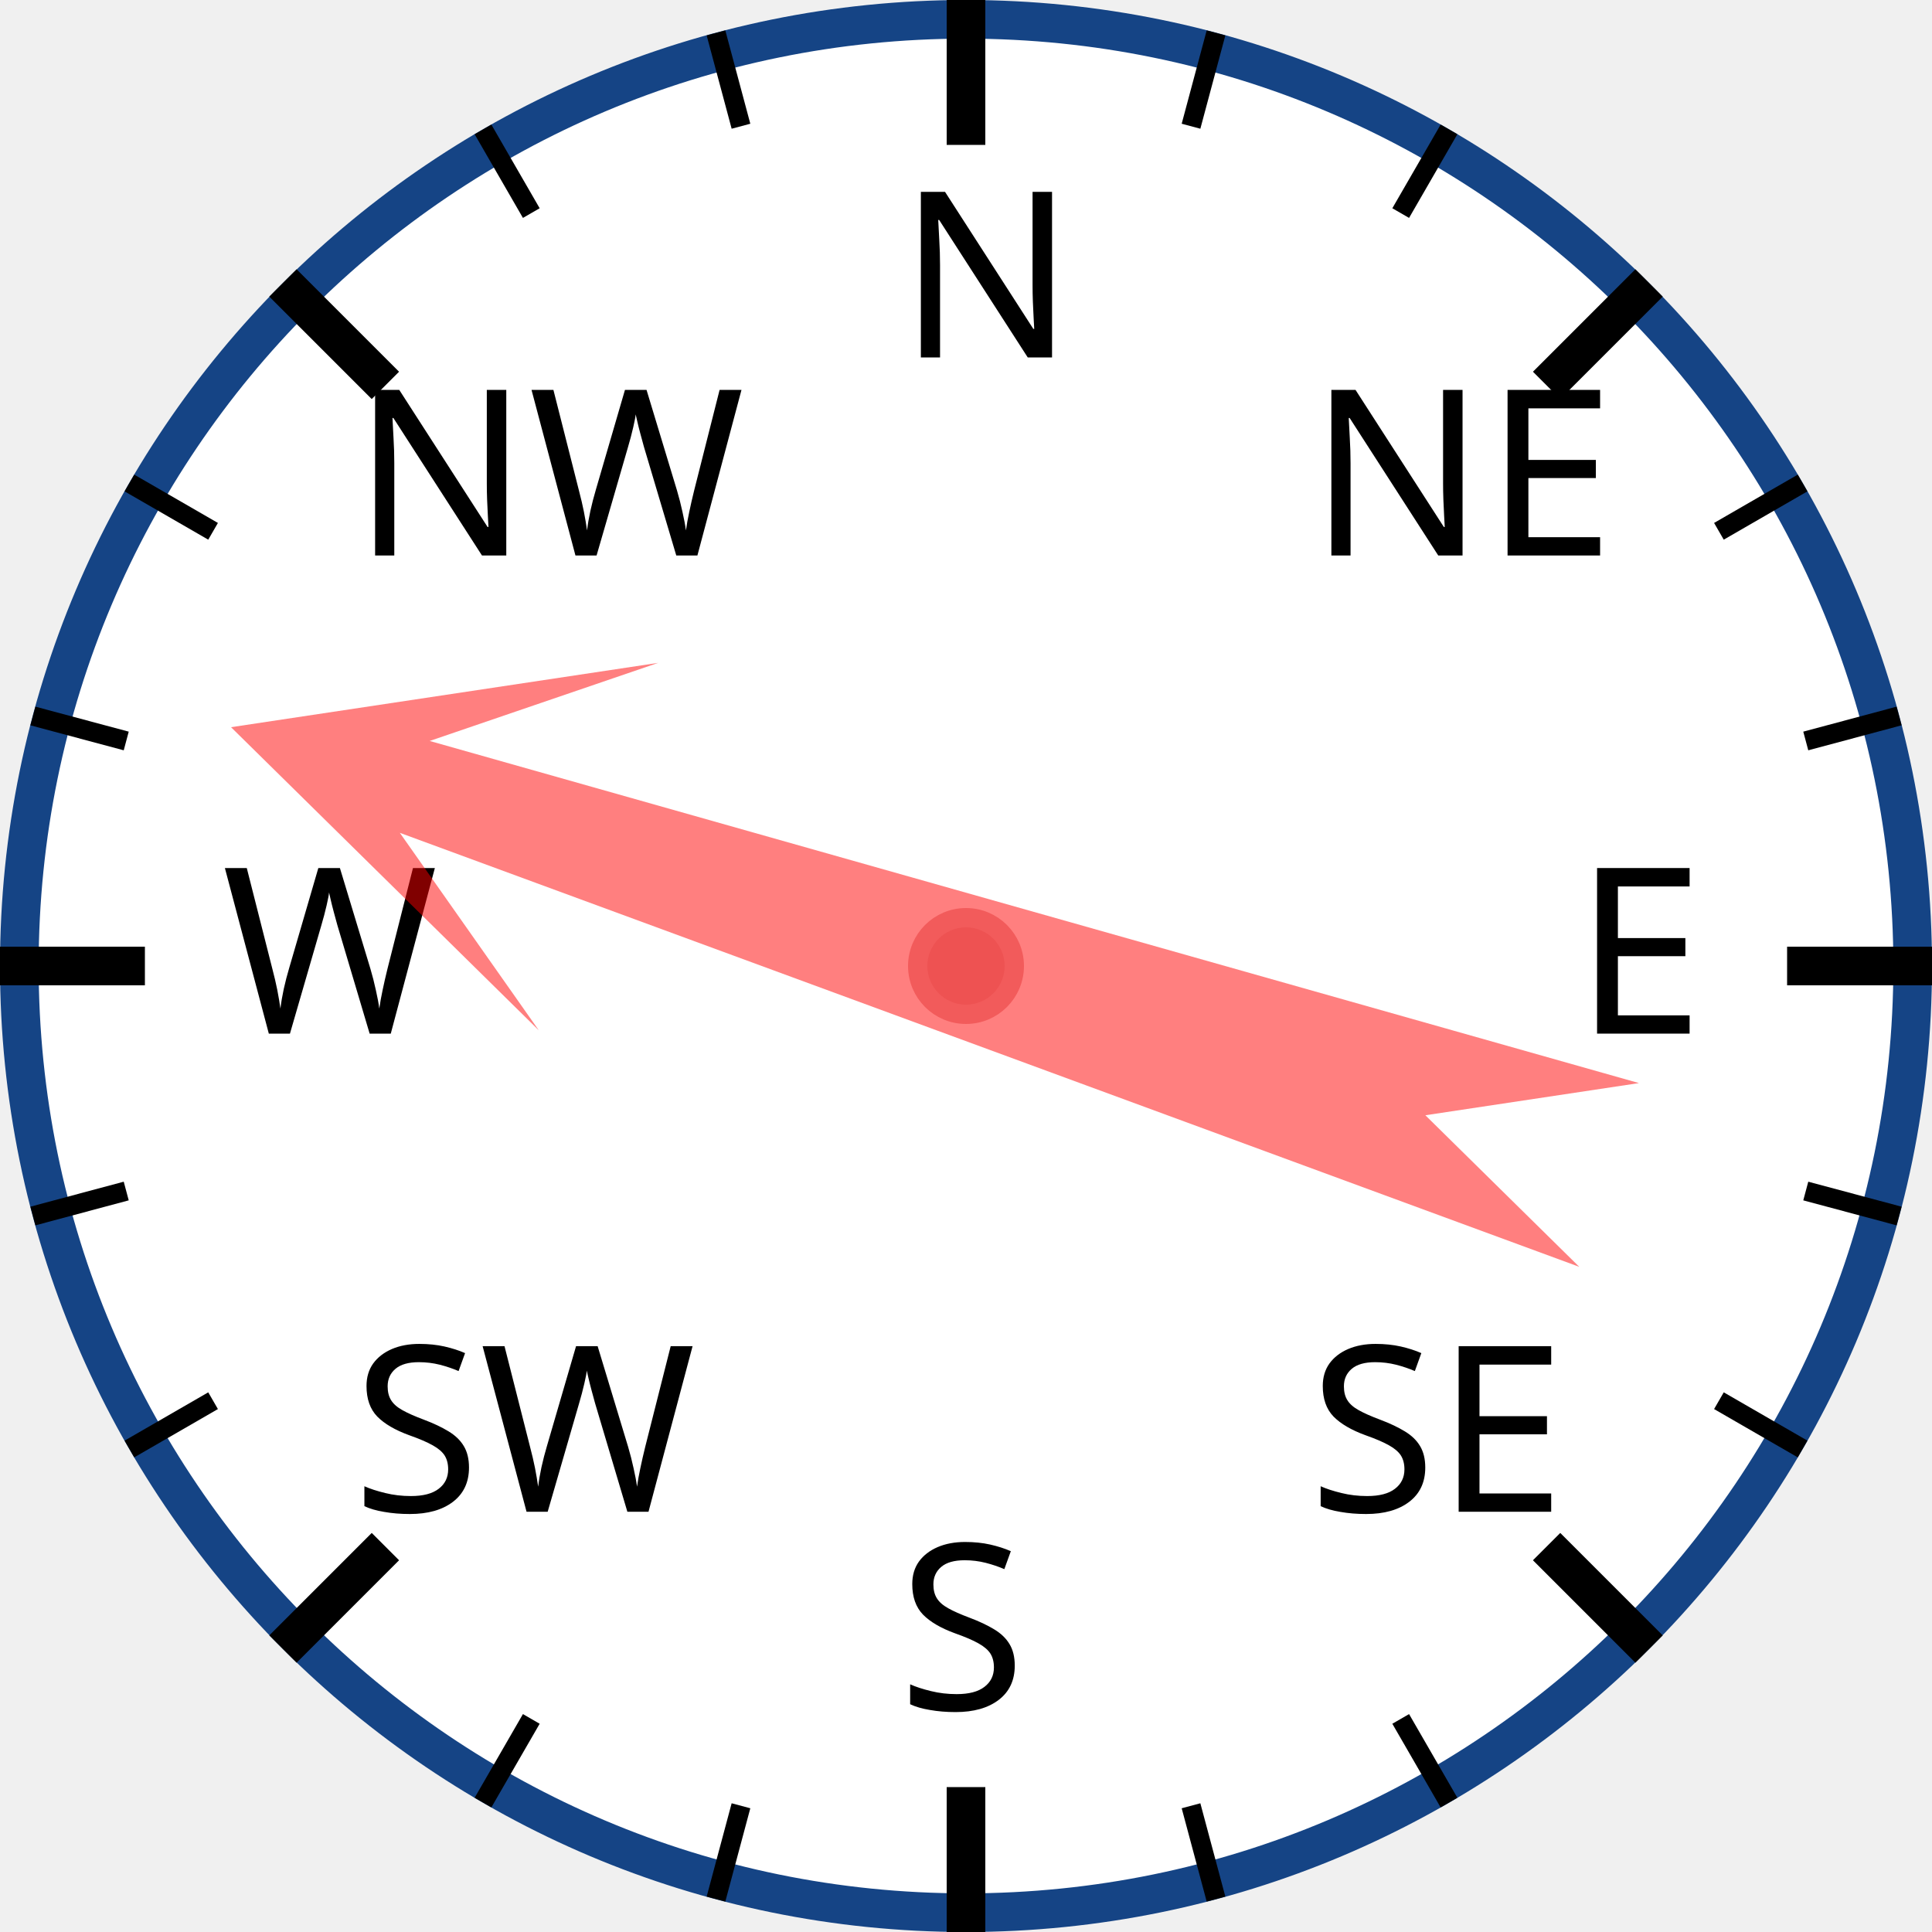
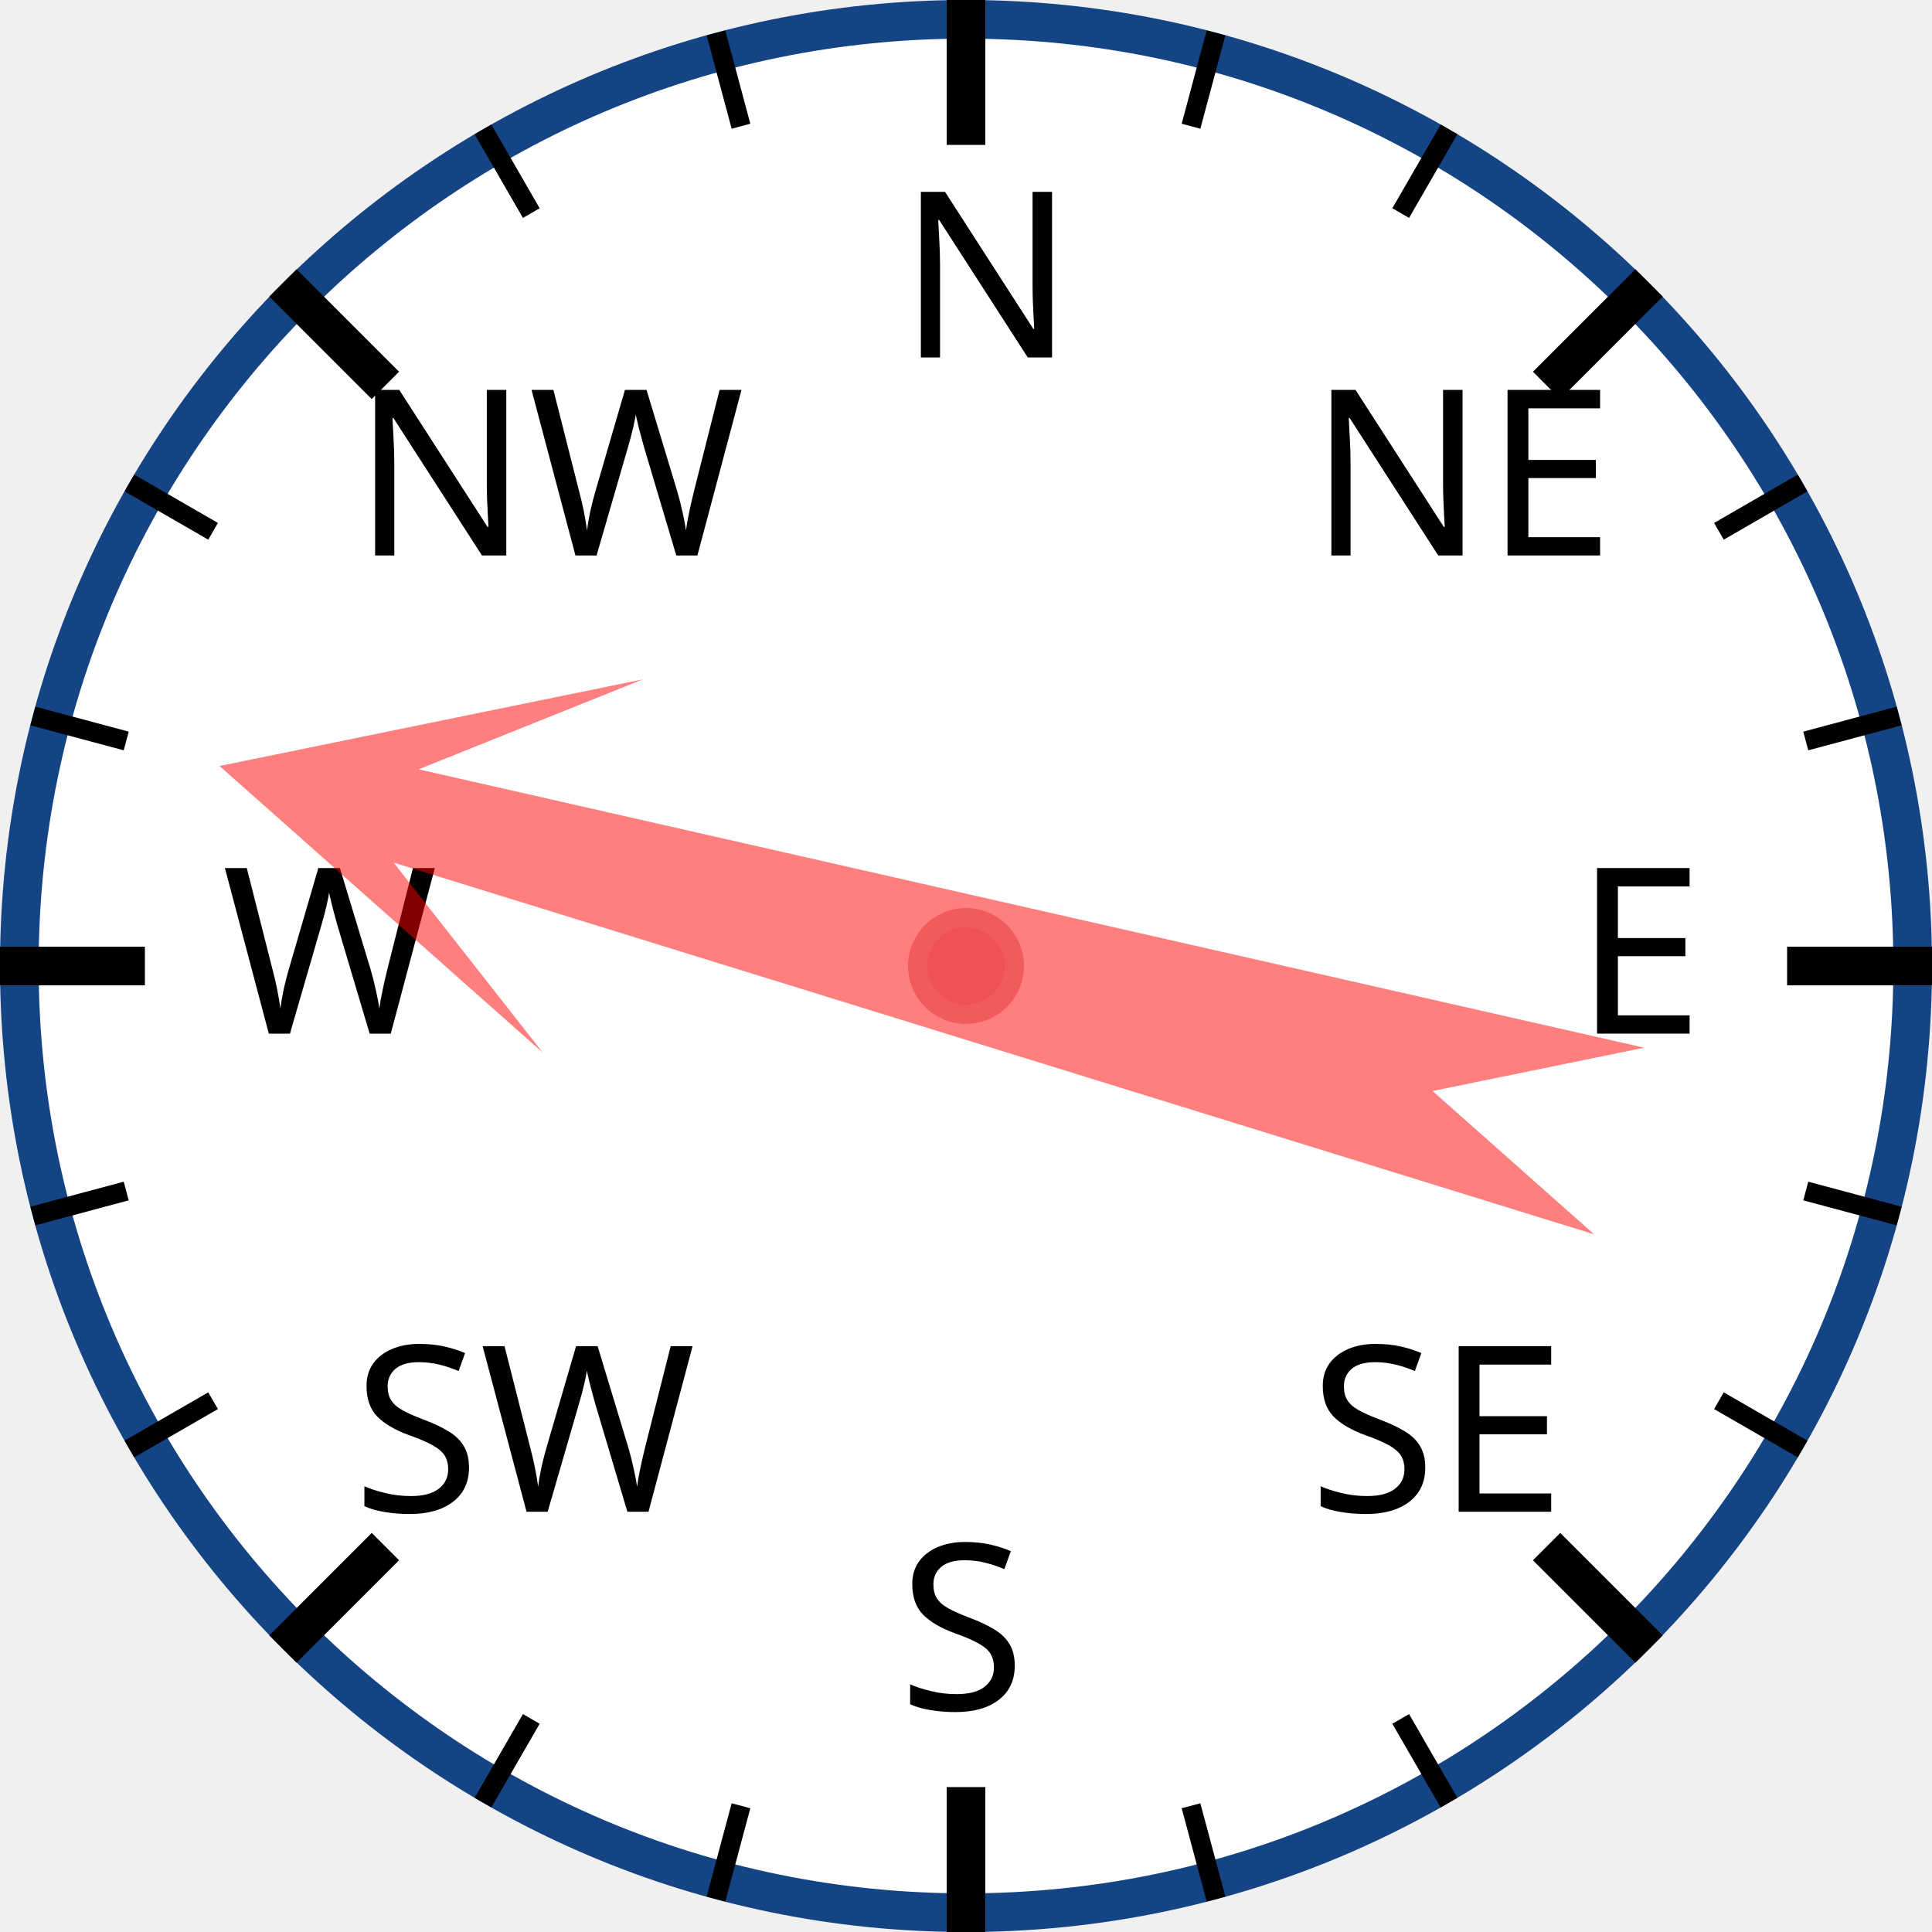
<svg xmlns="http://www.w3.org/2000/svg" width="120px" height="120px" viewBox="0 0 200 200">
  <circle cx="100" cy="100" r="98" style="fill: white; stroke: #154485; stroke-width: 4;" />
  <text x="93.0" y="37.0" style="font-family: sans-serif; font-size: 18pt;">N</text>
  <line x1="100.0" y1="0.0" x2="100.0" y2="15.0" style="stroke: black; stroke-width: 4;" />
  <line x1="74.118" y1="3.407" x2="76.706" y2="13.067" style="stroke: black; stroke-width: 2;" />
  <line x1="50" y1="13.397" x2="55" y2="22.058" style="stroke: black; stroke-width: 2;" />
  <text x="36.503" y="57.503" style="font-family: sans-serif; font-size: 18pt;">NW</text>
  <line x1="29.289" y1="29.289" x2="39.896" y2="39.896" style="stroke: black; stroke-width: 4;" />
  <line x1="13.397" y1="50" x2="22.058" y2="55" style="stroke: black; stroke-width: 2;" />
  <line x1="3.407" y1="74.118" x2="13.067" y2="76.706" style="stroke: black; stroke-width: 2;" />
  <text x="23.0" y="107.0" style="font-family: sans-serif; font-size: 18pt;">W</text>
  <line x1="0.0" y1="100.0" x2="15.0" y2="100.0" style="stroke: black; stroke-width: 4;" />
  <line x1="3.407" y1="125.882" x2="13.067" y2="123.294" style="stroke: black; stroke-width: 2;" />
  <line x1="13.397" y1="150" x2="22.058" y2="145" style="stroke: black; stroke-width: 2;" />
  <text x="36.503" y="156.497" style="font-family: sans-serif; font-size: 18pt;">SW</text>
  <line x1="29.289" y1="170.711" x2="39.896" y2="160.104" style="stroke: black; stroke-width: 4;" />
  <line x1="50" y1="186.603" x2="55" y2="177.942" style="stroke: black; stroke-width: 2;" />
  <line x1="74.118" y1="196.593" x2="76.706" y2="186.933" style="stroke: black; stroke-width: 2;" />
  <text x="93" y="177.0" style="font-family: sans-serif; font-size: 18pt;">S</text>
  <line x1="100" y1="200.0" x2="100" y2="185.0" style="stroke: black; stroke-width: 4;" />
  <line x1="125.882" y1="196.593" x2="123.294" y2="186.933" style="stroke: black; stroke-width: 2;" />
  <line x1="150.0" y1="186.603" x2="145.0" y2="177.942" style="stroke: black; stroke-width: 2;" />
  <text x="135.497" y="156.497" style="font-family: sans-serif; font-size: 18pt;">SE</text>
  <line x1="170.711" y1="170.711" x2="160.104" y2="160.104" style="stroke: black; stroke-width: 4;" />
  <line x1="186.603" y1="150" x2="177.942" y2="145" style="stroke: black; stroke-width: 2;" />
  <line x1="196.593" y1="125.882" x2="186.933" y2="123.294" style="stroke: black; stroke-width: 2;" />
  <text x="163.0" y="107" style="font-family: sans-serif; font-size: 18pt;">E</text>
  <line x1="200.0" y1="100" x2="185.0" y2="100" style="stroke: black; stroke-width: 4;" />
  <line x1="196.593" y1="74.118" x2="186.933" y2="76.706" style="stroke: black; stroke-width: 2;" />
  <line x1="186.603" y1="50" x2="177.942" y2="55" style="stroke: black; stroke-width: 2;" />
  <text x="135.497" y="57.503" style="font-family: sans-serif; font-size: 18pt;">NE</text>
  <line x1="170.711" y1="29.289" x2="160.104" y2="39.896" style="stroke: black; stroke-width: 4;" />
  <line x1="150" y1="13.397" x2="145" y2="22.058" style="stroke: black; stroke-width: 2;" />
  <line x1="125.882" y1="3.407" x2="123.294" y2="13.067" style="stroke: black; stroke-width: 2;" />
-   <polygon points="100 20 120 60 105 40 110 170 100 150 90 170 95 40 80 60" style="fill: red; fill-opacity: 0.5;" transform="rotate(288,100,100)" />
+   <polygon points="100 20 120 60 105 40 110 170 100 150 90 170 95 40 80 60" style="fill: red; fill-opacity: 0.5;" transform="rotate(285,100,100)" />
  <circle cx="100" cy="100" r="5" style="fill: #EE5252; stroke: #F25B5B; stroke-width: 2;" />
</svg>
